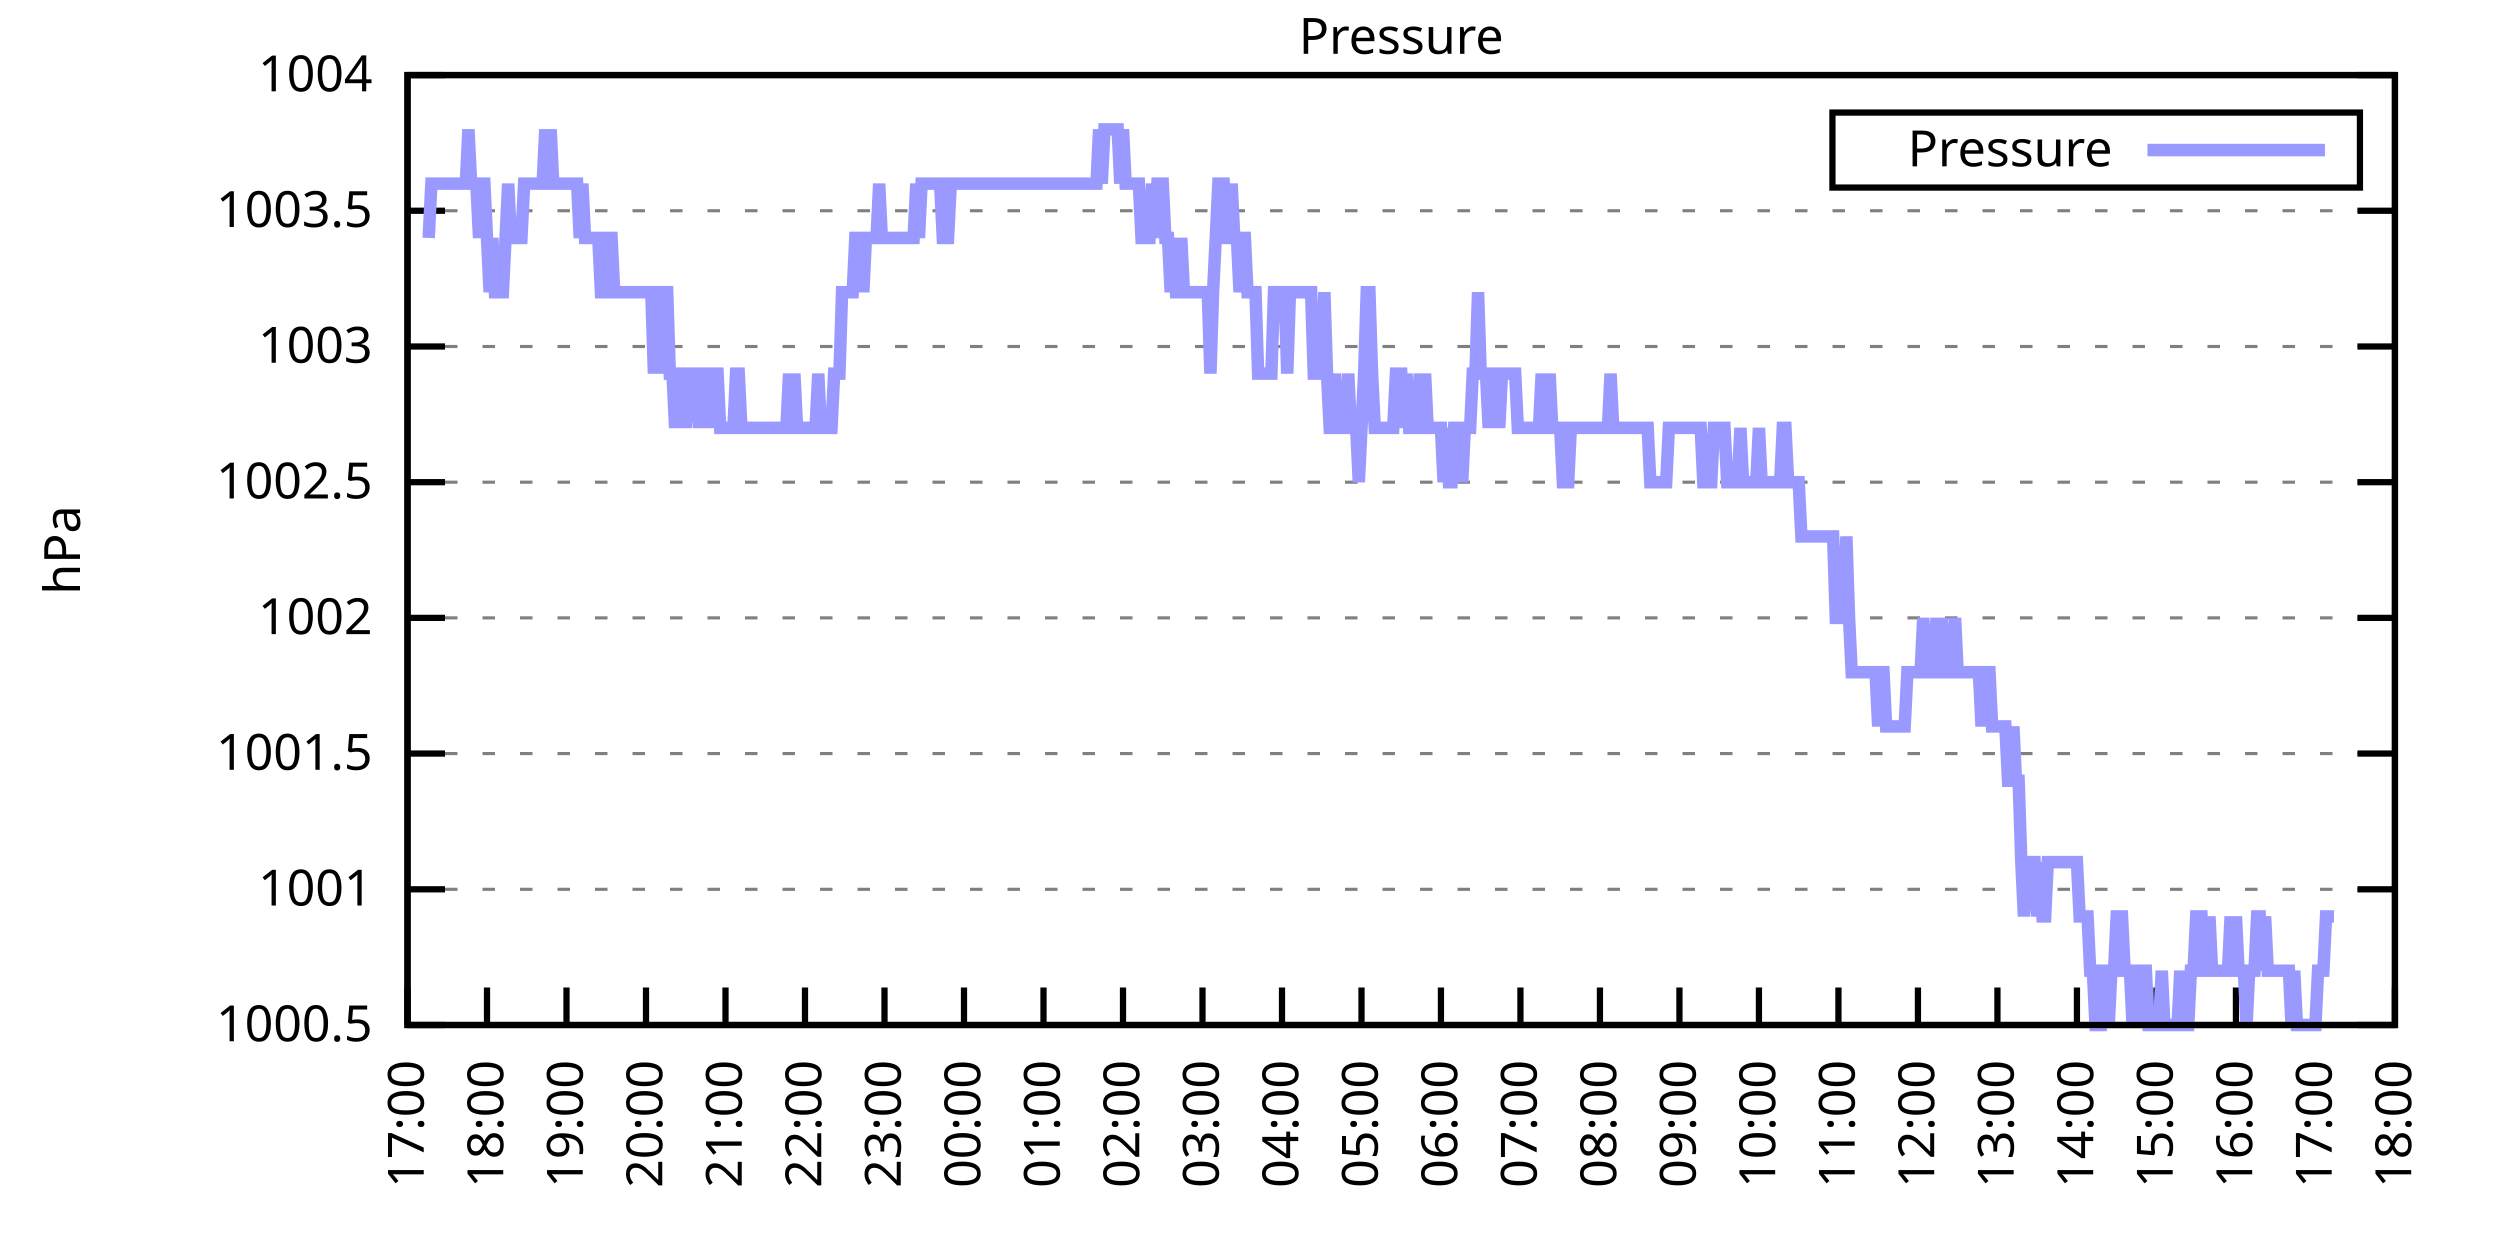
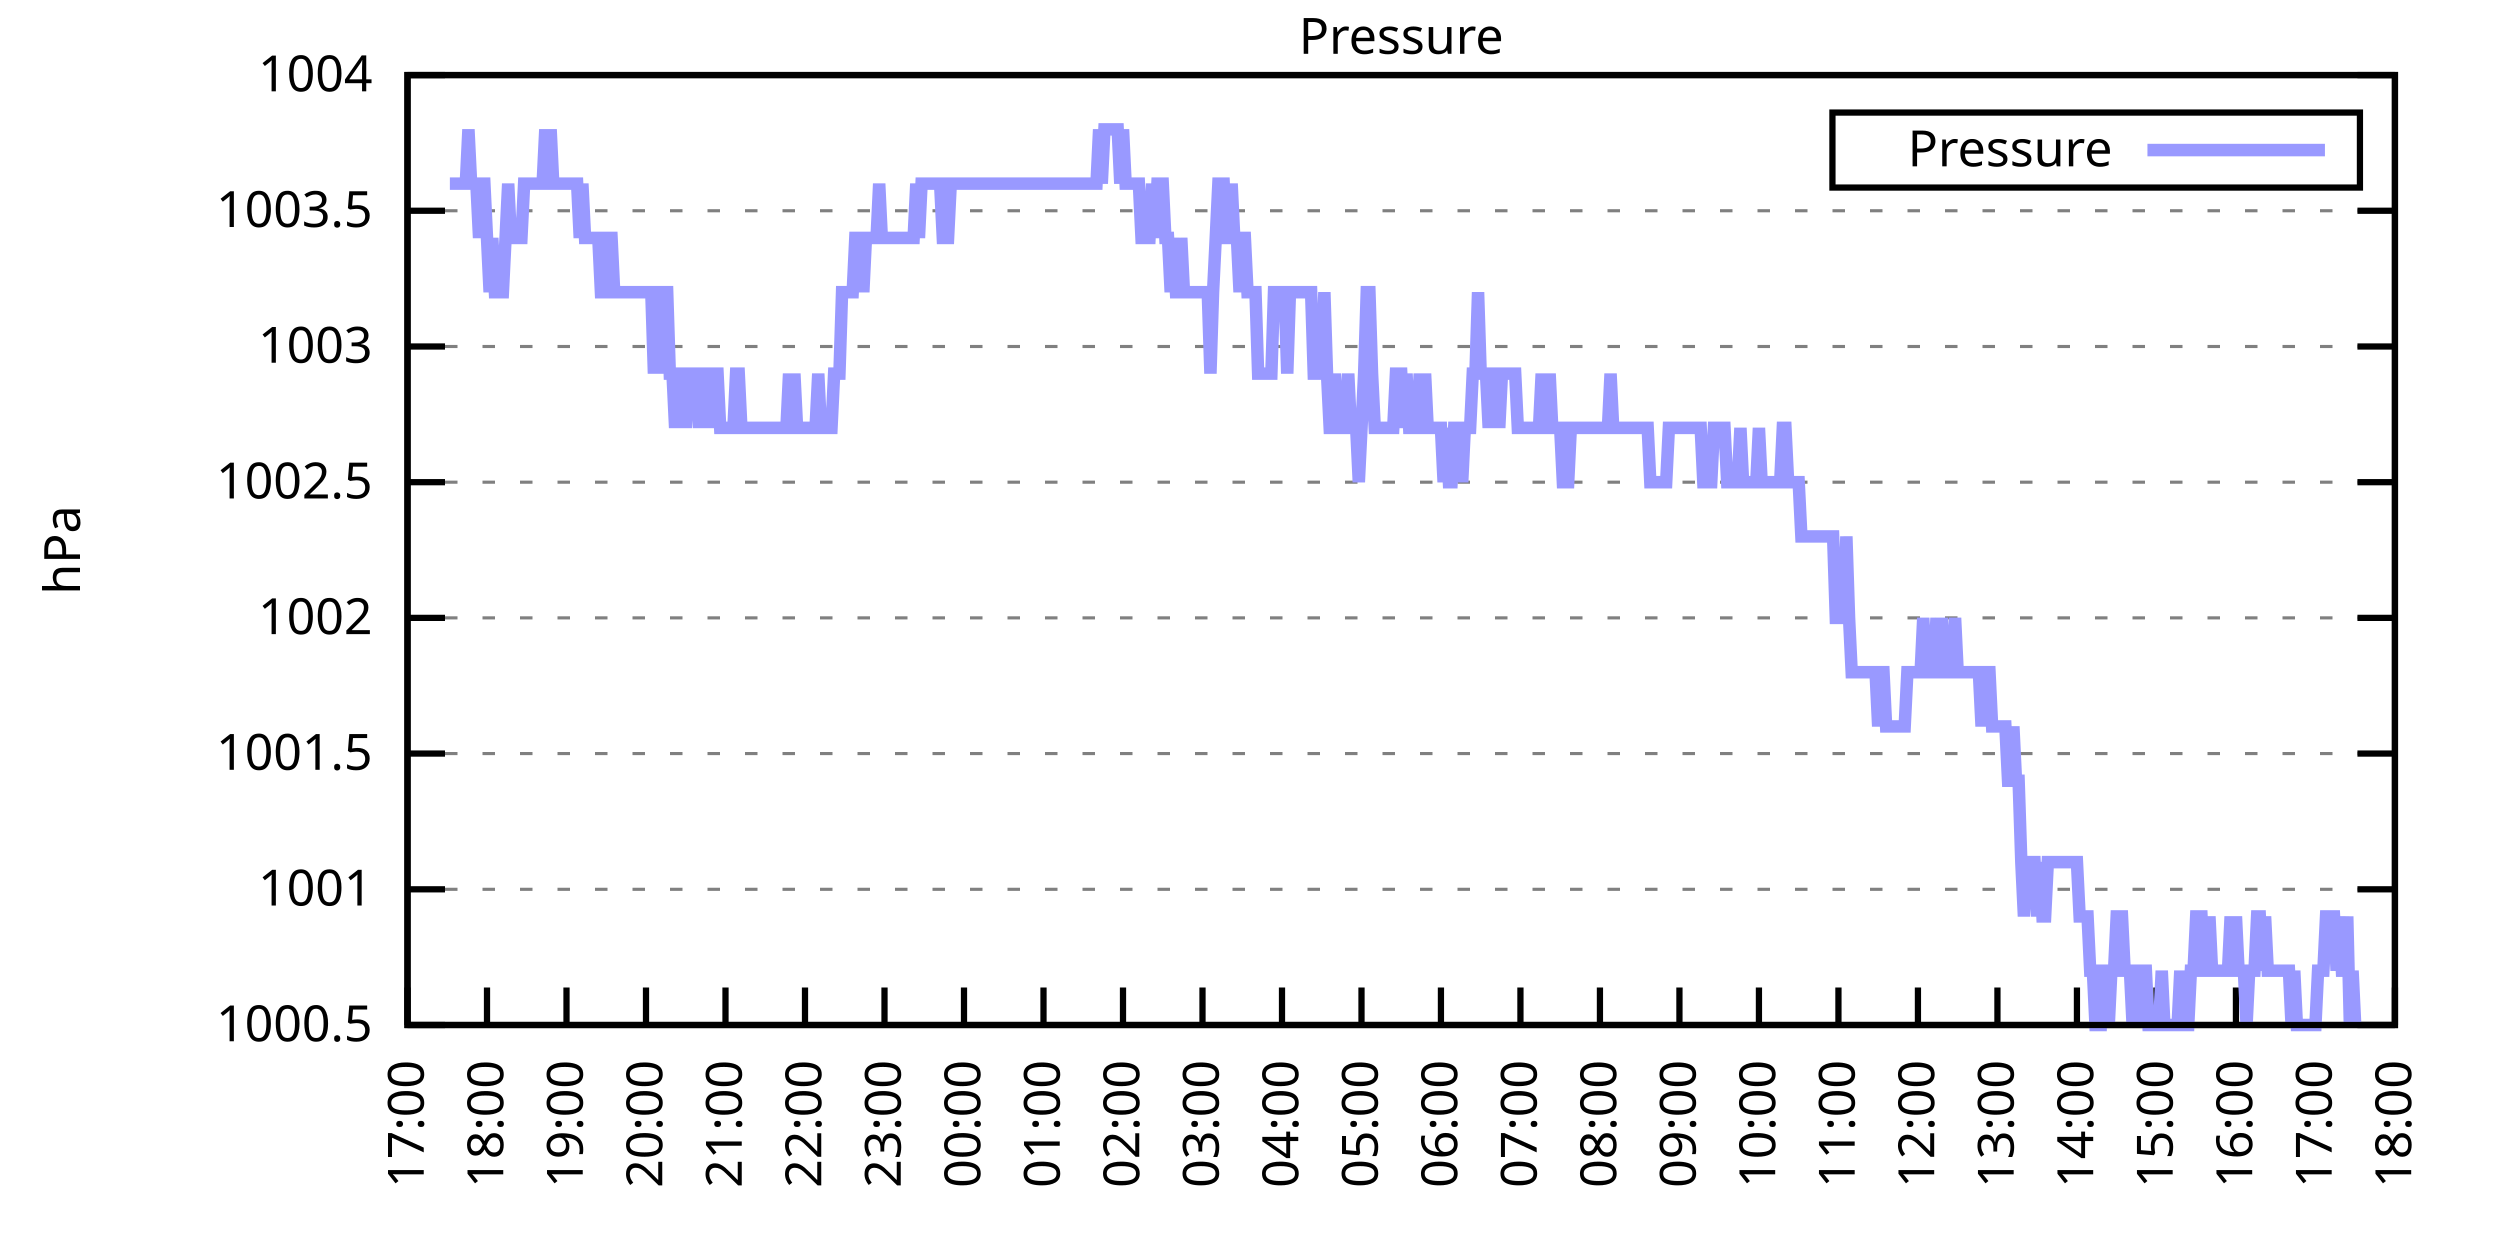
<svg xmlns="http://www.w3.org/2000/svg" xmlns:xlink="http://www.w3.org/1999/xlink" width="400" height="200" viewBox="0 0 400 200">
  <g id="gnuplot_canvas">
    <rect x="0" y="0" width="400" height="200" fill="none" />
    <defs>
      <circle id="gpDot" r="0.5" stroke-width="0.5" stroke="currentColor" />
      <path id="gpPt0" stroke-width="0.333" stroke="currentColor" d="M-1,0 h2 M0,-1 v2" />
      <path id="gpPt1" stroke-width="0.333" stroke="currentColor" d="M-1,-1 L1,1 M1,-1 L-1,1" />
      <path id="gpPt2" stroke-width="0.333" stroke="currentColor" d="M-1,0 L1,0 M0,-1 L0,1 M-1,-1 L1,1 M-1,1 L1,-1" />
      <rect id="gpPt3" stroke-width="0.333" stroke="currentColor" x="-1" y="-1" width="2" height="2" />
      <rect id="gpPt4" stroke-width="0.333" stroke="currentColor" fill="currentColor" x="-1" y="-1" width="2" height="2" />
      <circle id="gpPt5" stroke-width="0.333" stroke="currentColor" cx="0" cy="0" r="1" />
      <use xlink:href="#gpPt5" id="gpPt6" fill="currentColor" stroke="none" />
      <path id="gpPt7" stroke-width="0.333" stroke="currentColor" d="M0,-1.33 L-1.33,0.67 L1.33,0.67 z" />
      <use xlink:href="#gpPt7" id="gpPt8" fill="currentColor" stroke="none" />
      <use xlink:href="#gpPt7" id="gpPt9" stroke="currentColor" transform="rotate(180)" />
      <use xlink:href="#gpPt9" id="gpPt10" fill="currentColor" stroke="none" />
      <use xlink:href="#gpPt3" id="gpPt11" stroke="currentColor" transform="rotate(45)" />
      <use xlink:href="#gpPt11" id="gpPt12" fill="currentColor" stroke="none" />
      <path id="gpPt13" stroke-width="0.333" stroke="currentColor" d="M0,1.330 L1.265,0.411 L0.782,-1.067 L-0.782,-1.076 L-1.265,0.411 z" />
      <use xlink:href="#gpPt13" id="gpPt14" fill="currentColor" stroke="none" />
      <filter id="textbox" filterUnits="objectBoundingBox" x="0" y="0" height="1" width="1">
        <feFlood flood-color="white" flood-opacity="1" result="bgnd" />
        <feComposite in="SourceGraphic" in2="bgnd" operator="atop" />
      </filter>
      <filter id="greybox" filterUnits="objectBoundingBox" x="0" y="0" height="1" width="1">
        <feFlood flood-color="lightgrey" flood-opacity="1" result="grey" />
        <feComposite in="SourceGraphic" in2="grey" operator="atop" />
      </filter>
    </defs>
    <g fill="none" color="white" stroke="currentColor" stroke-width="1.00" stroke-linecap="butt" stroke-linejoin="miter">
</g>
    <g fill="none" color="black" stroke="currentColor" stroke-width="1.00" stroke-linecap="butt" stroke-linejoin="miter">
      <g stroke="none" shape-rendering="crispEdges">
        <polygon fill="rgb(255, 255, 255)" points="65.20,164.00 383.18,164.00 383.18,12.02 65.20,12.02 " />
      </g>
    </g>
    <g fill="none" color="black" stroke="currentColor" stroke-width="1.00" stroke-linecap="butt" stroke-linejoin="miter">
</g>
    <g fill="none" color="black" stroke="black" stroke-width="0.50" stroke-linecap="butt" stroke-linejoin="miter">
</g>
    <g fill="none" color="gray" stroke="currentColor" stroke-width="0.50" stroke-linecap="butt" stroke-linejoin="miter">
      <path stroke="gray" stroke-dasharray="2,4" class="gridline" d="M65.20,164.00 L383.19,164.00  " />
    </g>
    <g fill="none" color="gray" stroke="gray" stroke-width="1.00" stroke-linecap="butt" stroke-linejoin="miter">
</g>
    <g fill="none" color="black" stroke="currentColor" stroke-width="1.00" stroke-linecap="butt" stroke-linejoin="miter">
      <path stroke="black" d="M65.20,164.00 L71.20,164.00 M383.19,164.00 L377.19,164.00  " />
      <g transform="translate(59.60,166.60)" stroke="none" fill="black" font-family="Sans" font-size="8.00" text-anchor="end">
        <text>
          <tspan font-family="Sans"> 1000.5</tspan>
        </text>
      </g>
    </g>
    <g fill="none" color="black" stroke="currentColor" stroke-width="1.00" stroke-linecap="butt" stroke-linejoin="miter">
</g>
    <g fill="none" color="black" stroke="black" stroke-width="0.50" stroke-linecap="butt" stroke-linejoin="miter">
</g>
    <g fill="none" color="gray" stroke="currentColor" stroke-width="0.50" stroke-linecap="butt" stroke-linejoin="miter">
      <path stroke="gray" stroke-dasharray="2,4" class="gridline" d="M65.20,142.29 L383.19,142.29  " />
    </g>
    <g fill="none" color="gray" stroke="gray" stroke-width="1.00" stroke-linecap="butt" stroke-linejoin="miter">
</g>
    <g fill="none" color="black" stroke="currentColor" stroke-width="1.00" stroke-linecap="butt" stroke-linejoin="miter">
      <path stroke="black" d="M65.20,142.29 L71.20,142.29 M383.19,142.29 L377.19,142.29  " />
      <g transform="translate(59.60,144.89)" stroke="none" fill="black" font-family="Sans" font-size="8.00" text-anchor="end">
        <text>
          <tspan font-family="Sans"> 1001</tspan>
        </text>
      </g>
    </g>
    <g fill="none" color="black" stroke="currentColor" stroke-width="1.00" stroke-linecap="butt" stroke-linejoin="miter">
</g>
    <g fill="none" color="black" stroke="black" stroke-width="0.50" stroke-linecap="butt" stroke-linejoin="miter">
</g>
    <g fill="none" color="gray" stroke="currentColor" stroke-width="0.50" stroke-linecap="butt" stroke-linejoin="miter">
      <path stroke="gray" stroke-dasharray="2,4" class="gridline" d="M65.20,120.57 L383.19,120.57  " />
    </g>
    <g fill="none" color="gray" stroke="gray" stroke-width="1.00" stroke-linecap="butt" stroke-linejoin="miter">
</g>
    <g fill="none" color="black" stroke="currentColor" stroke-width="1.00" stroke-linecap="butt" stroke-linejoin="miter">
      <path stroke="black" d="M65.20,120.57 L71.20,120.57 M383.19,120.57 L377.19,120.57  " />
      <g transform="translate(59.60,123.17)" stroke="none" fill="black" font-family="Sans" font-size="8.00" text-anchor="end">
        <text>
          <tspan font-family="Sans"> 1001.5</tspan>
        </text>
      </g>
    </g>
    <g fill="none" color="black" stroke="currentColor" stroke-width="1.00" stroke-linecap="butt" stroke-linejoin="miter">
</g>
    <g fill="none" color="black" stroke="black" stroke-width="0.50" stroke-linecap="butt" stroke-linejoin="miter">
</g>
    <g fill="none" color="gray" stroke="currentColor" stroke-width="0.50" stroke-linecap="butt" stroke-linejoin="miter">
      <path stroke="gray" stroke-dasharray="2,4" class="gridline" d="M65.20,98.86 L383.19,98.86  " />
    </g>
    <g fill="none" color="gray" stroke="gray" stroke-width="1.00" stroke-linecap="butt" stroke-linejoin="miter">
</g>
    <g fill="none" color="black" stroke="currentColor" stroke-width="1.00" stroke-linecap="butt" stroke-linejoin="miter">
      <path stroke="black" d="M65.20,98.86 L71.20,98.86 M383.19,98.86 L377.19,98.86  " />
      <g transform="translate(59.60,101.46)" stroke="none" fill="black" font-family="Sans" font-size="8.00" text-anchor="end">
        <text>
          <tspan font-family="Sans"> 1002</tspan>
        </text>
      </g>
    </g>
    <g fill="none" color="black" stroke="currentColor" stroke-width="1.00" stroke-linecap="butt" stroke-linejoin="miter">
</g>
    <g fill="none" color="black" stroke="black" stroke-width="0.50" stroke-linecap="butt" stroke-linejoin="miter">
</g>
    <g fill="none" color="gray" stroke="currentColor" stroke-width="0.50" stroke-linecap="butt" stroke-linejoin="miter">
      <path stroke="gray" stroke-dasharray="2,4" class="gridline" d="M65.20,77.15 L383.19,77.15  " />
    </g>
    <g fill="none" color="gray" stroke="gray" stroke-width="1.00" stroke-linecap="butt" stroke-linejoin="miter">
</g>
    <g fill="none" color="black" stroke="currentColor" stroke-width="1.00" stroke-linecap="butt" stroke-linejoin="miter">
      <path stroke="black" d="M65.20,77.15 L71.20,77.15 M383.19,77.15 L377.19,77.15  " />
      <g transform="translate(59.60,79.75)" stroke="none" fill="black" font-family="Sans" font-size="8.00" text-anchor="end">
        <text>
          <tspan font-family="Sans"> 1002.5</tspan>
        </text>
      </g>
    </g>
    <g fill="none" color="black" stroke="currentColor" stroke-width="1.00" stroke-linecap="butt" stroke-linejoin="miter">
</g>
    <g fill="none" color="black" stroke="black" stroke-width="0.50" stroke-linecap="butt" stroke-linejoin="miter">
</g>
    <g fill="none" color="gray" stroke="currentColor" stroke-width="0.50" stroke-linecap="butt" stroke-linejoin="miter">
      <path stroke="gray" stroke-dasharray="2,4" class="gridline" d="M65.20,55.44 L383.19,55.44  " />
    </g>
    <g fill="none" color="gray" stroke="gray" stroke-width="1.00" stroke-linecap="butt" stroke-linejoin="miter">
</g>
    <g fill="none" color="black" stroke="currentColor" stroke-width="1.00" stroke-linecap="butt" stroke-linejoin="miter">
      <path stroke="black" d="M65.20,55.44 L71.20,55.44 M383.19,55.44 L377.19,55.44  " />
      <g transform="translate(59.60,58.04)" stroke="none" fill="black" font-family="Sans" font-size="8.00" text-anchor="end">
        <text>
          <tspan font-family="Sans"> 1003</tspan>
        </text>
      </g>
    </g>
    <g fill="none" color="black" stroke="currentColor" stroke-width="1.00" stroke-linecap="butt" stroke-linejoin="miter">
</g>
    <g fill="none" color="black" stroke="black" stroke-width="0.50" stroke-linecap="butt" stroke-linejoin="miter">
</g>
    <g fill="none" color="gray" stroke="currentColor" stroke-width="0.50" stroke-linecap="butt" stroke-linejoin="miter">
      <path stroke="gray" stroke-dasharray="2,4" class="gridline" d="M65.20,33.72 L383.19,33.72  " />
    </g>
    <g fill="none" color="gray" stroke="gray" stroke-width="1.00" stroke-linecap="butt" stroke-linejoin="miter">
</g>
    <g fill="none" color="black" stroke="currentColor" stroke-width="1.00" stroke-linecap="butt" stroke-linejoin="miter">
      <path stroke="black" d="M65.20,33.72 L71.20,33.72 M383.19,33.72 L377.19,33.72  " />
      <g transform="translate(59.60,36.32)" stroke="none" fill="black" font-family="Sans" font-size="8.00" text-anchor="end">
        <text>
          <tspan font-family="Sans"> 1003.5</tspan>
        </text>
      </g>
    </g>
    <g fill="none" color="black" stroke="currentColor" stroke-width="1.00" stroke-linecap="butt" stroke-linejoin="miter">
</g>
    <g fill="none" color="black" stroke="black" stroke-width="0.50" stroke-linecap="butt" stroke-linejoin="miter">
</g>
    <g fill="none" color="gray" stroke="currentColor" stroke-width="0.50" stroke-linecap="butt" stroke-linejoin="miter">
      <path stroke="gray" stroke-dasharray="2,4" class="gridline" d="M65.20,12.01 L383.19,12.01  " />
    </g>
    <g fill="none" color="gray" stroke="gray" stroke-width="1.00" stroke-linecap="butt" stroke-linejoin="miter">
</g>
    <g fill="none" color="black" stroke="currentColor" stroke-width="1.00" stroke-linecap="butt" stroke-linejoin="miter">
      <path stroke="black" d="M65.20,12.01 L71.20,12.01 M383.19,12.01 L377.19,12.01  " />
      <g transform="translate(59.60,14.61)" stroke="none" fill="black" font-family="Sans" font-size="8.00" text-anchor="end">
        <text>
          <tspan font-family="Sans"> 1004</tspan>
        </text>
      </g>
    </g>
    <g fill="none" color="black" stroke="currentColor" stroke-width="1.00" stroke-linecap="butt" stroke-linejoin="miter">
      <path stroke="black" d="M65.20,164.00 L65.20,158.00  " />
      <g transform="translate(67.80,169.60) rotate(270.00)" stroke="none" fill="black" font-family="Sans" font-size="8.00" text-anchor="end">
        <text>
          <tspan font-family="Sans">17:00</tspan>
        </text>
      </g>
    </g>
    <g fill="none" color="black" stroke="currentColor" stroke-width="1.00" stroke-linecap="butt" stroke-linejoin="miter">
      <path stroke="black" d="M77.92,164.00 L77.92,158.00  " />
      <g transform="translate(80.52,169.60) rotate(270.00)" stroke="none" fill="black" font-family="Sans" font-size="8.00" text-anchor="end">
        <text>
          <tspan font-family="Sans">18:00</tspan>
        </text>
      </g>
    </g>
    <g fill="none" color="black" stroke="currentColor" stroke-width="1.00" stroke-linecap="butt" stroke-linejoin="miter">
      <path stroke="black" d="M90.64,164.00 L90.64,158.00  " />
      <g transform="translate(93.24,169.60) rotate(270.00)" stroke="none" fill="black" font-family="Sans" font-size="8.00" text-anchor="end">
        <text>
          <tspan font-family="Sans">19:00</tspan>
        </text>
      </g>
    </g>
    <g fill="none" color="black" stroke="currentColor" stroke-width="1.00" stroke-linecap="butt" stroke-linejoin="miter">
      <path stroke="black" d="M103.36,164.00 L103.36,158.00  " />
      <g transform="translate(105.96,169.60) rotate(270.00)" stroke="none" fill="black" font-family="Sans" font-size="8.00" text-anchor="end">
        <text>
          <tspan font-family="Sans">20:00</tspan>
        </text>
      </g>
    </g>
    <g fill="none" color="black" stroke="currentColor" stroke-width="1.00" stroke-linecap="butt" stroke-linejoin="miter">
      <path stroke="black" d="M116.08,164.00 L116.08,158.00  " />
      <g transform="translate(118.68,169.60) rotate(270.00)" stroke="none" fill="black" font-family="Sans" font-size="8.00" text-anchor="end">
        <text>
          <tspan font-family="Sans">21:00</tspan>
        </text>
      </g>
    </g>
    <g fill="none" color="black" stroke="currentColor" stroke-width="1.00" stroke-linecap="butt" stroke-linejoin="miter">
      <path stroke="black" d="M128.80,164.00 L128.80,158.00  " />
      <g transform="translate(131.40,169.60) rotate(270.00)" stroke="none" fill="black" font-family="Sans" font-size="8.00" text-anchor="end">
        <text>
          <tspan font-family="Sans">22:00</tspan>
        </text>
      </g>
    </g>
    <g fill="none" color="black" stroke="currentColor" stroke-width="1.00" stroke-linecap="butt" stroke-linejoin="miter">
      <path stroke="black" d="M141.52,164.00 L141.52,158.00  " />
      <g transform="translate(144.12,169.60) rotate(270.00)" stroke="none" fill="black" font-family="Sans" font-size="8.00" text-anchor="end">
        <text>
          <tspan font-family="Sans">23:00</tspan>
        </text>
      </g>
    </g>
    <g fill="none" color="black" stroke="currentColor" stroke-width="1.00" stroke-linecap="butt" stroke-linejoin="miter">
      <path stroke="black" d="M154.24,164.00 L154.24,158.00  " />
      <g transform="translate(156.84,169.60) rotate(270.00)" stroke="none" fill="black" font-family="Sans" font-size="8.00" text-anchor="end">
        <text>
          <tspan font-family="Sans">00:00</tspan>
        </text>
      </g>
    </g>
    <g fill="none" color="black" stroke="currentColor" stroke-width="1.00" stroke-linecap="butt" stroke-linejoin="miter">
      <path stroke="black" d="M166.96,164.00 L166.96,158.00  " />
      <g transform="translate(169.56,169.60) rotate(270.00)" stroke="none" fill="black" font-family="Sans" font-size="8.00" text-anchor="end">
        <text>
          <tspan font-family="Sans">01:00</tspan>
        </text>
      </g>
    </g>
    <g fill="none" color="black" stroke="currentColor" stroke-width="1.00" stroke-linecap="butt" stroke-linejoin="miter">
      <path stroke="black" d="M179.68,164.00 L179.68,158.00  " />
      <g transform="translate(182.28,169.60) rotate(270.00)" stroke="none" fill="black" font-family="Sans" font-size="8.00" text-anchor="end">
        <text>
          <tspan font-family="Sans">02:00</tspan>
        </text>
      </g>
    </g>
    <g fill="none" color="black" stroke="currentColor" stroke-width="1.00" stroke-linecap="butt" stroke-linejoin="miter">
      <path stroke="black" d="M192.40,164.00 L192.40,158.00  " />
      <g transform="translate(195.00,169.60) rotate(270.00)" stroke="none" fill="black" font-family="Sans" font-size="8.00" text-anchor="end">
        <text>
          <tspan font-family="Sans">03:00</tspan>
        </text>
      </g>
    </g>
    <g fill="none" color="black" stroke="currentColor" stroke-width="1.00" stroke-linecap="butt" stroke-linejoin="miter">
      <path stroke="black" d="M205.12,164.00 L205.12,158.00  " />
      <g transform="translate(207.72,169.60) rotate(270.00)" stroke="none" fill="black" font-family="Sans" font-size="8.00" text-anchor="end">
        <text>
          <tspan font-family="Sans">04:00</tspan>
        </text>
      </g>
    </g>
    <g fill="none" color="black" stroke="currentColor" stroke-width="1.00" stroke-linecap="butt" stroke-linejoin="miter">
      <path stroke="black" d="M217.84,164.00 L217.84,158.00  " />
      <g transform="translate(220.44,169.60) rotate(270.00)" stroke="none" fill="black" font-family="Sans" font-size="8.00" text-anchor="end">
        <text>
          <tspan font-family="Sans">05:00</tspan>
        </text>
      </g>
    </g>
    <g fill="none" color="black" stroke="currentColor" stroke-width="1.00" stroke-linecap="butt" stroke-linejoin="miter">
      <path stroke="black" d="M230.55,164.00 L230.55,158.00  " />
      <g transform="translate(233.15,169.60) rotate(270.00)" stroke="none" fill="black" font-family="Sans" font-size="8.00" text-anchor="end">
        <text>
          <tspan font-family="Sans">06:00</tspan>
        </text>
      </g>
    </g>
    <g fill="none" color="black" stroke="currentColor" stroke-width="1.00" stroke-linecap="butt" stroke-linejoin="miter">
      <path stroke="black" d="M243.27,164.00 L243.27,158.00  " />
      <g transform="translate(245.87,169.60) rotate(270.00)" stroke="none" fill="black" font-family="Sans" font-size="8.00" text-anchor="end">
        <text>
          <tspan font-family="Sans">07:00</tspan>
        </text>
      </g>
    </g>
    <g fill="none" color="black" stroke="currentColor" stroke-width="1.00" stroke-linecap="butt" stroke-linejoin="miter">
      <path stroke="black" d="M255.99,164.00 L255.99,158.00  " />
      <g transform="translate(258.59,169.60) rotate(270.00)" stroke="none" fill="black" font-family="Sans" font-size="8.00" text-anchor="end">
        <text>
          <tspan font-family="Sans">08:00</tspan>
        </text>
      </g>
    </g>
    <g fill="none" color="black" stroke="currentColor" stroke-width="1.00" stroke-linecap="butt" stroke-linejoin="miter">
      <path stroke="black" d="M268.71,164.00 L268.71,158.00  " />
      <g transform="translate(271.31,169.60) rotate(270.00)" stroke="none" fill="black" font-family="Sans" font-size="8.00" text-anchor="end">
        <text>
          <tspan font-family="Sans">09:00</tspan>
        </text>
      </g>
    </g>
    <g fill="none" color="black" stroke="currentColor" stroke-width="1.00" stroke-linecap="butt" stroke-linejoin="miter">
      <path stroke="black" d="M281.43,164.00 L281.43,158.00  " />
      <g transform="translate(284.03,169.60) rotate(270.00)" stroke="none" fill="black" font-family="Sans" font-size="8.00" text-anchor="end">
        <text>
          <tspan font-family="Sans">10:00</tspan>
        </text>
      </g>
    </g>
    <g fill="none" color="black" stroke="currentColor" stroke-width="1.00" stroke-linecap="butt" stroke-linejoin="miter">
      <path stroke="black" d="M294.15,164.00 L294.15,158.00  " />
      <g transform="translate(296.75,169.60) rotate(270.00)" stroke="none" fill="black" font-family="Sans" font-size="8.00" text-anchor="end">
        <text>
          <tspan font-family="Sans">11:00</tspan>
        </text>
      </g>
    </g>
    <g fill="none" color="black" stroke="currentColor" stroke-width="1.00" stroke-linecap="butt" stroke-linejoin="miter">
      <path stroke="black" d="M306.87,164.00 L306.87,158.00  " />
      <g transform="translate(309.47,169.60) rotate(270.00)" stroke="none" fill="black" font-family="Sans" font-size="8.00" text-anchor="end">
        <text>
          <tspan font-family="Sans">12:00</tspan>
        </text>
      </g>
    </g>
    <g fill="none" color="black" stroke="currentColor" stroke-width="1.00" stroke-linecap="butt" stroke-linejoin="miter">
      <path stroke="black" d="M319.59,164.00 L319.59,158.00  " />
      <g transform="translate(322.19,169.60) rotate(270.00)" stroke="none" fill="black" font-family="Sans" font-size="8.00" text-anchor="end">
        <text>
          <tspan font-family="Sans">13:00</tspan>
        </text>
      </g>
    </g>
    <g fill="none" color="black" stroke="currentColor" stroke-width="1.00" stroke-linecap="butt" stroke-linejoin="miter">
      <path stroke="black" d="M332.31,164.00 L332.31,158.00  " />
      <g transform="translate(334.91,169.60) rotate(270.00)" stroke="none" fill="black" font-family="Sans" font-size="8.00" text-anchor="end">
        <text>
          <tspan font-family="Sans">14:00</tspan>
        </text>
      </g>
    </g>
    <g fill="none" color="black" stroke="currentColor" stroke-width="1.00" stroke-linecap="butt" stroke-linejoin="miter">
      <path stroke="black" d="M345.03,164.00 L345.03,158.00  " />
      <g transform="translate(347.63,169.60) rotate(270.00)" stroke="none" fill="black" font-family="Sans" font-size="8.00" text-anchor="end">
        <text>
          <tspan font-family="Sans">15:00</tspan>
        </text>
      </g>
    </g>
    <g fill="none" color="black" stroke="currentColor" stroke-width="1.00" stroke-linecap="butt" stroke-linejoin="miter">
      <path stroke="black" d="M357.75,164.00 L357.75,158.00  " />
      <g transform="translate(360.35,169.60) rotate(270.00)" stroke="none" fill="black" font-family="Sans" font-size="8.00" text-anchor="end">
        <text>
          <tspan font-family="Sans">16:00</tspan>
        </text>
      </g>
    </g>
    <g fill="none" color="black" stroke="currentColor" stroke-width="1.00" stroke-linecap="butt" stroke-linejoin="miter">
      <path stroke="black" d="M370.47,164.00 L370.47,158.00  " />
      <g transform="translate(373.07,169.60) rotate(270.00)" stroke="none" fill="black" font-family="Sans" font-size="8.00" text-anchor="end">
        <text>
          <tspan font-family="Sans">17:00</tspan>
        </text>
      </g>
    </g>
    <g fill="none" color="black" stroke="currentColor" stroke-width="1.00" stroke-linecap="butt" stroke-linejoin="miter">
      <path stroke="black" d="M383.19,164.00 L383.19,158.00  " />
      <g transform="translate(385.79,169.60) rotate(270.00)" stroke="none" fill="black" font-family="Sans" font-size="8.00" text-anchor="end">
        <text>
          <tspan font-family="Sans">18:00</tspan>
        </text>
      </g>
    </g>
    <g fill="none" color="black" stroke="currentColor" stroke-width="1.00" stroke-linecap="butt" stroke-linejoin="miter">
</g>
    <g fill="none" color="black" stroke="currentColor" stroke-width="1.00" stroke-linecap="butt" stroke-linejoin="miter">
      <path stroke="black" d="M65.20,12.01 L65.20,164.00 L383.19,164.00 L383.19,12.01 L65.20,12.01 Z  " />
    </g>
    <g fill="none" color="black" stroke="currentColor" stroke-width="1.00" stroke-linecap="butt" stroke-linejoin="miter">
</g>
    <g fill="none" color="black" stroke="currentColor" stroke-width="1.00" stroke-linecap="butt" stroke-linejoin="miter">
      <path stroke="black" d="M293.19,30.01 L293.19,18.01 L377.59,18.01 L377.59,30.01 L293.19,30.01 Z  " />
    </g>
    <g id="Pressure_plot_1">
      <g fill="none" color="white" stroke="black" stroke-width="2.00" stroke-linecap="butt" stroke-linejoin="miter">
</g>
      <g fill="none" color="black" stroke="currentColor" stroke-width="2.00" stroke-linecap="butt" stroke-linejoin="miter">
        <g transform="translate(337.99,26.61)" stroke="none" fill="black" font-family="Sans" font-size="8.00" text-anchor="end">
          <text>
            <tspan font-family="Sans">Pressure</tspan>
          </text>
        </g>
      </g>
      <g fill="none" color="black" stroke="currentColor" stroke-width="2.00" stroke-linecap="butt" stroke-linejoin="miter">
-         <path stroke="rgb(153, 153, 255)" d="M343.59,24.01 L371.99,24.01 M68.59,38.07 L69.02,29.38 L69.44,29.38 L69.86,29.38 L70.29,29.38 L70.71,29.38   L71.14,29.38 L71.56,29.38 L71.98,29.38 L72.41,29.38 L72.83,29.38 L73.26,29.38 L73.68,29.38 L74.10,29.38   L74.53,29.38 L74.95,20.70 L75.38,29.38 L75.80,29.38 L76.22,29.38 L76.65,38.07 L77.07,29.38 L77.50,29.38   L77.92,38.07 L78.34,46.75 L78.77,38.07 L79.19,46.75 L79.62,46.75 L80.04,46.75 L80.46,46.75 L80.89,38.07   L81.31,29.38 L81.74,38.07 L82.16,38.07 L82.58,38.07 L83.01,38.07 L83.43,38.07 L83.86,29.38 L84.28,29.38   L84.70,29.38 L85.13,29.38 L85.55,29.38 L85.98,29.38 L86.40,29.38 L86.82,29.38 L87.25,20.70 L87.67,29.38   L88.10,20.70 L88.52,29.38 L88.94,29.38 L89.37,29.38 L89.79,29.38 L90.22,29.38 L90.64,29.38 L91.06,29.38   L91.49,29.38 L91.91,29.38 L92.34,29.38 L92.76,38.07 L93.18,29.38 L93.61,38.07 L94.03,38.07 L94.46,38.07   L94.88,38.07 L95.30,38.07 L95.73,38.07 L96.15,46.75 L96.58,46.75 L97.00,46.75 L97.42,38.07 L97.85,38.07   L98.27,46.75 L98.69,46.75 L99.12,46.75 L99.54,46.75 L99.97,46.75 L100.39,46.75 L100.81,46.75 L101.24,46.75   L101.66,46.75 L102.09,46.75 L102.51,46.75 L102.93,46.75 L103.36,46.75 L103.78,46.75 L104.21,46.75 L104.63,59.78   L105.05,46.75 L105.48,46.75 L105.90,59.78 L106.33,46.75 L106.75,46.75 L107.17,59.78 L107.60,59.78 L108.02,68.46   L108.45,59.78 L108.87,59.78 L109.29,59.78 L109.72,68.46 L110.14,59.78 L110.57,59.78 L110.99,59.78 L111.41,59.78   L111.84,68.46 L112.26,59.78 L112.69,68.46 L113.11,59.78 L113.53,59.78 L113.96,68.46 L114.38,59.78 L114.81,59.78   L115.23,68.46 L115.65,68.46 L116.08,68.46 L116.50,68.46 L116.93,68.46 L117.35,68.46 L117.77,59.78 L118.20,59.78   L118.62,68.46 L119.05,68.46 L119.47,68.46 L119.89,68.46 L120.32,68.46 L120.74,68.46 L121.17,68.46 L121.59,68.46   L122.01,68.46 L122.44,68.46 L122.86,68.46 L123.29,68.46 L123.71,68.46 L124.13,68.46 L124.56,68.46 L124.98,68.46   L125.41,68.46 L125.83,68.46 L126.25,59.78 L126.68,68.46 L127.10,59.78 L127.53,68.46 L127.95,68.46 L128.37,68.46   L128.80,68.46 L129.22,68.46 L129.65,68.46 L130.07,68.46 L130.49,68.46 L130.92,59.78 L131.34,68.46 L131.77,68.46   L132.19,68.46 L132.61,68.46 L133.04,68.46 L133.46,59.78 L133.89,59.78 L134.31,59.78 L134.73,46.75 L135.16,46.75   L135.58,46.75 L136.01,46.75 L136.43,46.75 L136.85,38.07 L137.28,38.07 L137.70,38.07 L138.13,46.75 L138.55,38.07   L138.97,38.07 L139.40,38.07 L139.82,38.07 L140.25,38.07 L140.67,29.38 L141.09,38.07 L141.52,38.07 L141.94,38.07   L142.37,38.07 L142.79,38.07 L143.21,38.07 L143.64,38.07 L144.06,38.07 L144.49,38.07 L144.91,38.07 L145.33,38.07   L145.76,38.07 L146.18,38.07 L146.61,29.38 L147.03,38.07 L147.45,29.38 L147.88,29.38 L148.30,29.38 L148.73,29.38   L149.15,29.38 L149.57,29.38 L150.00,29.38 L150.42,29.38 L150.85,38.07 L151.27,38.07 L151.69,38.07 L152.12,29.38   L152.54,29.38 L152.97,29.38 L153.39,29.38 L153.81,29.38 L154.24,29.38 L154.66,29.38 L155.09,29.38 L155.51,29.38   L155.93,29.38 L156.36,29.38 L156.78,29.38 L157.21,29.38 L157.63,29.38 L158.05,29.38 L158.48,29.38 L158.90,29.38   L159.33,29.38 L159.75,29.38 L160.17,29.38 L160.60,29.38 L161.02,29.38 L161.44,29.38 L161.87,29.38 L162.29,29.38   L162.72,29.38 L163.14,29.38 L163.56,29.38 L163.99,29.38 L164.41,29.38 L164.84,29.38 L165.26,29.38 L165.68,29.38   L166.11,29.38 L166.53,29.38 L166.96,29.38 L167.38,29.38 L167.80,29.38 L168.23,29.38 L168.65,29.38 L169.08,29.38   L169.50,29.38 L169.92,29.38 L170.35,29.38 L170.77,29.38 L171.20,29.38 L171.62,29.38 L172.04,29.38 L172.47,29.38   L172.89,29.38 L173.32,29.38 L173.74,29.38 L174.16,29.38 L174.59,29.38 L175.01,29.38 L175.44,29.38 L175.86,20.70   L176.28,29.38 L176.71,20.70 L177.13,20.70 L177.56,20.70 L177.98,20.70 L178.40,20.70 L178.83,20.70 L179.25,29.38   L179.68,20.70 L180.10,29.38 L180.52,29.38 L180.95,29.38 L181.37,29.38 L181.80,29.38 L182.22,29.38 L182.64,38.07   L183.07,38.07 L183.49,38.07 L183.92,38.07 L184.34,29.38 L184.76,38.07 L185.19,29.38 L185.61,29.38 L186.04,29.38   L186.46,38.07 L186.88,38.07 L187.31,46.75 L187.73,38.07 L188.16,46.75 L188.58,46.75 L189.00,38.07 L189.43,46.75   L189.85,46.75 L190.28,46.75 L190.70,46.75 L191.12,46.75 L191.55,46.75 L191.97,46.75 L192.40,46.75 L192.82,46.75   L193.24,46.75 L193.67,59.78 L194.09,46.75 L194.52,38.07 L194.94,29.38 L195.36,29.38 L195.79,29.38 L196.21,38.07   L196.64,38.07 L197.06,29.38 L197.48,38.07 L197.91,38.07 L198.33,46.75 L198.76,38.07 L199.18,38.07 L199.60,46.75   L200.03,46.75 L200.45,46.75 L200.88,46.75 L201.30,59.78 L201.72,59.78 L202.15,59.78 L202.57,59.78 L203.00,59.78   L203.42,59.78 L203.84,46.75 L204.27,46.75 L204.69,46.75 L205.12,46.75 L205.54,46.75 L205.96,59.78 L206.39,46.75   L206.81,46.75 L207.24,46.75 L207.66,46.75 L208.08,46.75 L208.51,46.75 L208.93,46.75 L209.36,46.75 L209.78,46.75   L210.20,59.78 L210.63,59.78 L211.05,59.78 L211.48,59.78 L211.90,46.75 L212.32,59.78 L212.75,68.46 L213.17,68.46   L213.60,59.78 L214.02,68.46 L214.44,68.46 L214.87,68.46 L215.29,68.46 L215.72,59.78 L216.14,68.46 L216.56,68.46   L216.99,68.46 L217.41,77.15 L217.84,68.46 L218.26,59.78 L218.68,46.75 L219.11,46.75 L219.53,59.78 L219.96,68.46   L220.38,68.46 L220.80,68.46 L221.23,68.46 L221.65,68.46 L222.08,68.46 L222.50,68.46 L222.92,68.46 L223.35,59.78   L223.77,59.78 L224.20,59.78 L224.62,68.46 L225.04,59.78 L225.47,68.46 L225.89,68.46 L226.31,68.46 L226.74,68.46   L227.16,59.78 L227.59,68.46 L228.01,59.78 L228.43,68.46 L228.86,68.46 L229.28,68.46 L229.71,68.46 L230.13,68.46   L230.55,68.46 L230.98,77.15 L231.40,68.46 L231.83,77.15 L232.25,77.15 L232.67,68.46 L233.10,68.46 L233.52,68.46   L233.95,77.15 L234.37,68.46 L234.79,68.46 L235.22,68.46 L235.64,59.78 L236.07,59.78 L236.49,46.75 L236.91,59.78   L237.34,59.78 L237.76,59.78 L238.19,68.46 L238.61,59.78 L239.03,59.78 L239.46,59.78 L239.88,68.46 L240.31,59.78   L240.73,59.78 L241.15,59.78 L241.58,59.78 L242.00,59.78 L242.43,59.78 L242.85,68.46 L243.27,68.46 L243.70,68.46   L244.12,68.46 L244.55,68.46 L244.97,68.46 L245.39,68.46 L245.82,68.46 L246.24,68.46 L246.67,59.78 L247.09,68.46   L247.51,68.46 L247.94,59.78 L248.36,68.46 L248.79,68.46 L249.21,68.46 L249.63,68.46 L250.06,77.15 L250.48,77.15   L250.91,77.15 L251.33,68.46 L251.75,68.46 L252.18,68.46 L252.60,68.46 L253.03,68.46 L253.45,68.46 L253.87,68.46   L254.30,68.46 L254.72,68.46 L255.15,68.46 L255.57,68.46 L255.99,68.46 L256.42,68.46 L256.84,68.46 L257.27,68.46   L257.69,59.78 L258.11,68.46 L258.54,68.46 L258.96,68.46 L259.39,68.46 L259.81,68.46 L260.23,68.46 L260.66,68.46   L261.08,68.46 L261.51,68.46 L261.93,68.46 L262.35,68.46 L262.78,68.46 L263.20,68.46 L263.63,68.46 L264.05,77.15   L264.47,77.15 L264.90,77.15 L265.32,77.15 L265.75,77.15 L266.17,77.15 L266.59,77.15 L267.02,68.46 L267.44,68.46   L267.87,68.46 L268.29,68.46 L268.71,68.46 L269.14,68.46 L269.56,68.46 L269.99,68.46 L270.41,68.46 L270.83,68.46   L271.26,68.46 L271.68,68.46 L272.11,68.46 L272.53,77.15 L272.95,77.15 L273.38,77.15 L273.80,77.15 L274.23,68.46   L274.65,68.46 L275.07,68.46 L275.50,68.46 L275.92,68.46 L276.35,77.15 L276.77,77.15 L277.19,77.15 L277.62,77.15   L278.04,77.15 L278.47,68.46 L278.89,77.15 L279.31,77.15 L279.74,77.15 L280.16,77.15 L280.59,77.15 L281.01,77.15   L281.43,68.46 L281.86,77.15 L282.28,77.15 L282.71,77.15 L283.13,77.15 L283.55,77.15 L283.98,77.15 L284.40,77.15   L284.83,77.15 L285.25,68.46 L285.67,68.46 L286.10,77.15 L286.52,77.15 L286.95,77.15 L287.37,77.15 L287.79,77.15   L288.22,85.83 L288.64,85.83 L289.06,85.83 L289.49,85.83 L289.91,85.83 L290.34,85.83 L290.76,85.83 L291.18,85.83   L291.61,85.83 L292.03,85.83 L292.46,85.83 L292.88,85.83 L293.30,85.83 L293.73,98.86 L294.15,98.86 L294.58,98.86   L295.00,98.86 L295.42,85.83 L295.85,98.86 L296.27,107.55 L296.70,107.55 L297.12,107.55 L297.54,107.55 L297.97,107.55   L298.39,107.55 L298.82,107.55 L299.24,107.55 L299.66,107.55 L300.09,107.55 L300.51,116.23 L300.94,107.55 L301.36,107.55   L301.78,116.23 L302.21,116.23 L302.63,116.23 L303.06,116.23 L303.48,116.23 L303.90,116.23 L304.33,116.23 L304.75,116.23   L305.18,107.55 L305.60,107.55 L306.02,107.55 L306.45,107.55 L306.87,107.55 L307.30,107.55 L307.72,98.86 L308.14,107.55   L308.57,107.55 L308.99,107.55 L309.42,107.55 L309.84,98.86 L310.26,107.55 L310.69,98.86 L311.11,107.55 L311.54,107.55   L311.96,107.55 L312.38,107.55 L312.81,98.86 L313.23,107.55 L313.66,107.55 L314.08,107.55 L314.50,107.55 L314.93,107.55   L315.35,107.55 L315.78,107.55 L316.20,107.55 L316.62,107.55 L317.05,116.23 L317.47,107.55 L317.90,107.55 L318.32,107.55   L318.74,116.23 L319.17,116.23 L319.59,116.23 L320.02,116.23 L320.44,116.23 L320.86,116.23 L321.29,124.92 L321.71,124.92   L322.14,116.23 L322.56,124.92 L322.98,124.92 L323.41,137.94 L323.83,146.63 L324.26,137.94 L324.68,137.94 L325.10,137.94   L325.53,137.94 L325.95,146.63 L326.38,137.94 L326.80,146.63 L327.22,146.63 L327.65,137.94 L328.07,137.94 L328.50,137.94   L328.92,137.94 L329.34,137.94 L329.77,137.94 L330.19,137.94 L330.62,137.94 L331.04,137.94 L331.46,137.94 L331.89,137.94   L332.31,137.94 L332.74,146.63 L333.16,146.63 L333.58,146.63 L334.01,146.63 L334.43,155.31 L334.86,155.31 L335.28,164.00   L335.70,164.00 L336.13,164.00 L336.55,155.31 L336.98,155.31 L337.40,164.00 L337.82,155.31 L338.25,155.31 L338.67,146.63   L339.10,146.63 L339.52,146.63 L339.94,155.31 L340.37,155.31 L340.79,155.31 L341.22,164.00 L341.64,155.31 L342.06,164.00   L342.49,155.31 L342.91,155.31 L343.34,155.31 L343.76,164.00 L344.18,164.00 L344.61,164.00 L345.03,164.00 L345.46,164.00   L345.88,155.31 L346.30,164.00 L346.73,164.00 L347.15,164.00 L347.58,164.00 L348.00,164.00 L348.42,164.00 L348.85,155.31   L349.27,164.00 L349.70,164.00 L350.12,164.00 L350.54,155.31 L350.97,155.31 L351.39,146.63 L351.81,146.63 L352.24,146.63   L352.66,155.31 L353.09,155.31 L353.51,146.63 L353.93,155.31 L354.36,155.31 L354.78,155.31 L355.21,155.31 L355.63,155.31   L356.05,155.31 L356.48,155.31 L356.90,146.63 L357.33,155.31 L357.75,146.63 L358.17,155.31 L358.60,155.31 L359.02,155.31   L359.45,164.00 L359.87,155.31 L360.29,155.31 L360.72,155.31 L361.14,146.63 L361.57,146.63 L361.99,155.31 L362.41,146.63   L362.84,155.31 L363.26,155.31 L363.69,155.31 L364.11,155.31 L364.53,155.31 L364.96,155.31 L365.38,155.31 L365.81,155.31   L366.23,155.31 L366.65,164.00 L367.08,155.31 L367.50,164.00 L367.93,164.00 L368.35,164.00 L368.77,164.00 L369.20,164.00   L369.62,164.00 L370.05,164.00 L370.47,164.00 L370.89,155.31 L371.32,155.31 L371.74,155.31 L372.17,146.63 L372.59,146.63   L373.01,146.63 L373.44,146.63  " />
+         <path stroke="rgb(153, 153, 255)" d="M343.59,24.01 L371.99,24.01 M71.98,29.38 L72.41,29.38 L72.83,29.38 L73.26,29.38 L73.68,29.38 L74.10,29.38   L74.53,29.38 L74.95,20.70 L75.38,29.38 L75.80,29.38 L76.22,29.38 L76.65,38.07 L77.07,29.38 L77.50,29.38   L77.92,38.07 L78.34,46.75 L78.77,38.07 L79.19,46.75 L79.62,46.75 L80.04,46.75 L80.46,46.75 L80.89,38.07   L81.31,29.38 L81.74,38.07 L82.16,38.07 L82.58,38.07 L83.01,38.07 L83.43,38.07 L83.86,29.38 L84.28,29.38   L84.70,29.38 L85.13,29.38 L85.55,29.38 L85.98,29.38 L86.40,29.38 L86.82,29.38 L87.25,20.70 L87.67,29.38   L88.10,20.70 L88.52,29.38 L88.94,29.38 L89.37,29.38 L89.79,29.38 L90.22,29.38 L90.64,29.38 L91.06,29.38   L91.49,29.38 L91.91,29.38 L92.34,29.38 L92.76,38.07 L93.18,29.38 L93.61,38.07 L94.03,38.07 L94.46,38.07   L94.88,38.07 L95.30,38.07 L95.73,38.07 L96.15,46.75 L96.58,46.75 L97.00,46.75 L97.42,38.07 L97.85,38.07   L98.27,46.75 L98.69,46.75 L99.12,46.75 L99.54,46.75 L99.97,46.75 L100.39,46.75 L100.81,46.75 L101.24,46.75   L101.66,46.75 L102.09,46.75 L102.51,46.75 L102.93,46.75 L103.36,46.75 L103.78,46.75 L104.21,46.75 L104.63,59.78   L105.05,46.75 L105.48,46.75 L105.90,59.78 L106.33,46.75 L106.75,46.75 L107.17,59.78 L107.60,59.78 L108.02,68.46   L108.45,59.78 L108.87,59.78 L109.29,59.78 L109.72,68.46 L110.14,59.78 L110.57,59.78 L110.99,59.78 L111.41,59.78   L111.84,68.46 L112.26,59.78 L112.69,68.46 L113.11,59.78 L113.53,59.78 L113.96,68.46 L114.38,59.78 L114.81,59.78   L115.23,68.46 L115.65,68.46 L116.08,68.46 L116.50,68.46 L116.93,68.46 L117.35,68.46 L117.77,59.78 L118.20,59.78   L118.62,68.46 L119.05,68.46 L119.47,68.46 L119.89,68.46 L120.32,68.46 L120.74,68.46 L121.17,68.46 L121.59,68.46   L122.01,68.46 L122.44,68.46 L122.86,68.46 L123.29,68.46 L123.71,68.46 L124.13,68.46 L124.56,68.46 L124.98,68.46   L125.41,68.46 L125.83,68.46 L126.25,59.78 L126.68,68.46 L127.10,59.78 L127.53,68.46 L127.95,68.46 L128.37,68.46   L128.80,68.46 L129.22,68.46 L129.65,68.46 L130.07,68.46 L130.49,68.46 L130.92,59.78 L131.34,68.46 L131.77,68.46   L132.19,68.46 L132.61,68.46 L133.04,68.46 L133.46,59.78 L133.89,59.78 L134.31,59.78 L134.73,46.75 L135.16,46.75   L135.58,46.75 L136.01,46.75 L136.43,46.75 L136.85,38.07 L137.28,38.07 L137.70,38.07 L138.13,46.75 L138.55,38.07   L138.97,38.07 L139.40,38.07 L139.82,38.07 L140.25,38.07 L140.67,29.38 L141.09,38.07 L141.52,38.07 L141.94,38.07   L142.37,38.07 L142.79,38.07 L143.21,38.07 L143.64,38.07 L144.06,38.07 L144.49,38.07 L144.91,38.07 L145.33,38.07   L145.76,38.07 L146.18,38.07 L146.61,29.38 L147.03,38.07 L147.45,29.38 L147.88,29.38 L148.30,29.38 L148.73,29.38   L149.15,29.38 L149.57,29.38 L150.00,29.38 L150.42,29.38 L150.85,38.07 L151.27,38.07 L151.69,38.07 L152.12,29.38   L152.54,29.38 L152.97,29.38 L153.39,29.38 L153.81,29.38 L154.24,29.38 L154.66,29.38 L155.09,29.38 L155.51,29.38   L155.93,29.38 L156.36,29.38 L156.78,29.38 L157.21,29.38 L157.63,29.38 L158.05,29.38 L158.48,29.38 L158.90,29.38   L159.33,29.38 L159.75,29.38 L160.17,29.38 L160.60,29.38 L161.02,29.38 L161.44,29.38 L161.87,29.38 L162.29,29.38   L162.72,29.38 L163.14,29.38 L163.56,29.38 L163.99,29.38 L164.41,29.38 L164.84,29.38 L165.26,29.38 L165.68,29.38   L166.11,29.38 L166.53,29.38 L166.96,29.38 L167.38,29.38 L167.80,29.38 L168.23,29.38 L168.65,29.38 L169.08,29.38   L169.50,29.38 L169.92,29.38 L170.35,29.38 L170.77,29.38 L171.20,29.38 L171.62,29.38 L172.04,29.38 L172.47,29.38   L172.89,29.38 L173.32,29.38 L173.74,29.38 L174.16,29.38 L174.59,29.38 L175.01,29.38 L175.44,29.38 L175.86,20.70   L176.28,29.38 L176.71,20.70 L177.13,20.70 L177.56,20.70 L177.98,20.70 L178.40,20.70 L178.83,20.70 L179.25,29.38   L179.68,20.70 L180.10,29.38 L180.52,29.38 L180.95,29.38 L181.37,29.38 L181.80,29.38 L182.22,29.38 L182.64,38.07   L183.07,38.07 L183.49,38.07 L183.92,38.07 L184.34,29.38 L184.76,38.07 L185.19,29.38 L185.61,29.38 L186.04,29.38   L186.46,38.07 L186.88,38.07 L187.31,46.75 L187.73,38.07 L188.16,46.75 L188.58,46.75 L189.00,38.07 L189.43,46.75   L189.85,46.75 L190.28,46.75 L190.70,46.75 L191.12,46.75 L191.55,46.75 L191.97,46.75 L192.40,46.75 L192.82,46.75   L193.24,46.75 L193.67,59.78 L194.09,46.75 L194.52,38.07 L194.94,29.38 L195.36,29.38 L195.79,29.38 L196.21,38.07   L196.64,38.07 L197.06,29.38 L197.48,38.07 L197.91,38.07 L198.33,46.75 L198.76,38.07 L199.18,38.07 L199.60,46.75   L200.03,46.75 L200.45,46.75 L200.88,46.75 L201.30,59.78 L201.72,59.78 L202.15,59.78 L202.57,59.78 L203.00,59.78   L203.42,59.78 L203.84,46.75 L204.27,46.75 L204.69,46.75 L205.12,46.75 L205.54,46.75 L205.96,59.78 L206.39,46.75   L206.81,46.75 L207.24,46.75 L207.66,46.75 L208.08,46.75 L208.51,46.75 L208.93,46.75 L209.36,46.75 L209.78,46.75   L210.20,59.78 L210.63,59.78 L211.05,59.78 L211.48,59.78 L211.90,46.75 L212.32,59.78 L212.75,68.46 L213.17,68.46   L213.60,59.78 L214.02,68.46 L214.44,68.46 L214.87,68.46 L215.29,68.46 L215.72,59.78 L216.14,68.46 L216.56,68.46   L216.99,68.46 L217.41,77.15 L217.84,68.46 L218.26,59.78 L218.68,46.75 L219.11,46.75 L219.53,59.78 L219.96,68.46   L220.38,68.46 L220.80,68.46 L221.23,68.46 L221.65,68.46 L222.08,68.46 L222.50,68.46 L222.92,68.46 L223.35,59.78   L223.77,59.78 L224.20,59.78 L224.62,68.46 L225.04,59.78 L225.47,68.46 L225.89,68.46 L226.31,68.46 L226.74,68.46   L227.16,59.78 L227.59,68.46 L228.01,59.78 L228.43,68.46 L228.86,68.46 L229.28,68.46 L229.71,68.46 L230.13,68.46   L230.55,68.46 L230.98,77.15 L231.40,68.46 L231.83,77.15 L232.25,77.15 L232.67,68.46 L233.10,68.46 L233.52,68.46   L233.95,77.15 L234.37,68.46 L234.79,68.46 L235.22,68.46 L235.64,59.78 L236.07,59.78 L236.49,46.75 L236.91,59.78   L237.34,59.78 L237.76,59.78 L238.19,68.46 L238.61,59.78 L239.03,59.78 L239.46,59.78 L239.88,68.46 L240.31,59.78   L240.73,59.78 L241.15,59.78 L241.58,59.78 L242.00,59.78 L242.43,59.78 L242.85,68.46 L243.27,68.46 L243.70,68.46   L244.12,68.46 L244.55,68.46 L244.97,68.46 L245.39,68.46 L245.82,68.46 L246.24,68.46 L246.67,59.78 L247.09,68.46   L247.51,68.46 L247.94,59.78 L248.36,68.46 L248.79,68.46 L249.21,68.46 L249.63,68.46 L250.06,77.15 L250.48,77.15   L250.91,77.15 L251.33,68.46 L251.75,68.46 L252.18,68.46 L252.60,68.46 L253.03,68.46 L253.45,68.46 L253.87,68.46   L254.30,68.46 L254.72,68.46 L255.15,68.46 L255.57,68.46 L255.99,68.46 L256.42,68.46 L256.84,68.46 L257.27,68.46   L257.69,59.78 L258.11,68.46 L258.54,68.46 L258.96,68.46 L259.39,68.46 L259.81,68.46 L260.23,68.46 L260.66,68.46   L261.08,68.46 L261.51,68.46 L261.93,68.46 L262.35,68.46 L262.78,68.46 L263.20,68.46 L263.63,68.46 L264.05,77.15   L264.47,77.15 L264.90,77.15 L265.32,77.15 L265.75,77.15 L266.17,77.15 L266.59,77.15 L267.02,68.46 L267.44,68.46   L267.87,68.46 L268.29,68.46 L268.71,68.46 L269.14,68.46 L269.56,68.46 L269.99,68.46 L270.41,68.46 L270.83,68.46   L271.26,68.46 L271.68,68.46 L272.11,68.46 L272.53,77.15 L272.95,77.15 L273.38,77.15 L273.80,77.15 L274.23,68.46   L274.65,68.46 L275.07,68.46 L275.50,68.46 L275.92,68.46 L276.35,77.15 L276.77,77.15 L277.19,77.15 L277.62,77.15   L278.04,77.15 L278.47,68.46 L278.89,77.15 L279.31,77.15 L279.74,77.15 L280.16,77.15 L280.59,77.15 L281.01,77.15   L281.43,68.46 L281.86,77.15 L282.28,77.15 L282.71,77.15 L283.13,77.15 L283.55,77.15 L283.98,77.15 L284.40,77.15   L284.83,77.15 L285.25,68.46 L285.67,68.46 L286.10,77.15 L286.52,77.15 L286.95,77.15 L287.37,77.15 L287.79,77.15   L288.22,85.83 L288.64,85.83 L289.06,85.83 L289.49,85.83 L289.91,85.83 L290.34,85.83 L290.76,85.83 L291.18,85.83   L291.61,85.83 L292.03,85.83 L292.46,85.83 L292.88,85.83 L293.30,85.83 L293.73,98.86 L294.15,98.86 L294.58,98.86   L295.00,98.86 L295.42,85.83 L295.85,98.86 L296.27,107.55 L296.70,107.55 L297.12,107.55 L297.54,107.55 L297.97,107.55   L298.39,107.55 L298.82,107.55 L299.24,107.55 L299.66,107.55 L300.09,107.55 L300.51,116.23 L300.94,107.55 L301.36,107.55   L301.78,116.23 L302.21,116.23 L302.63,116.23 L303.06,116.23 L303.48,116.23 L303.90,116.23 L304.33,116.23 L304.75,116.23   L305.18,107.55 L305.60,107.55 L306.02,107.55 L306.45,107.55 L306.87,107.55 L307.30,107.55 L307.72,98.86 L308.14,107.55   L308.57,107.55 L308.99,107.55 L309.42,107.55 L309.84,98.86 L310.26,107.55 L310.69,98.86 L311.11,107.55 L311.54,107.55   L311.96,107.55 L312.38,107.55 L312.81,98.86 L313.23,107.55 L313.66,107.55 L314.08,107.55 L314.50,107.55 L314.93,107.55   L315.35,107.55 L315.78,107.55 L316.20,107.55 L316.62,107.55 L317.05,116.23 L317.47,107.55 L317.90,107.55 L318.32,107.55   L318.74,116.23 L319.17,116.23 L319.59,116.23 L320.02,116.23 L320.44,116.23 L320.86,116.23 L321.29,124.92 L321.71,124.92   L322.14,116.23 L322.56,124.92 L322.98,124.92 L323.41,137.94 L323.83,146.63 L324.26,137.94 L324.68,137.94 L325.10,137.94   L325.53,137.94 L325.95,146.63 L326.38,137.94 L326.80,146.63 L327.22,146.63 L327.65,137.94 L328.07,137.94 L328.50,137.94   L328.92,137.94 L329.34,137.94 L329.77,137.94 L330.19,137.94 L330.62,137.94 L331.04,137.94 L331.46,137.94 L331.89,137.94   L332.31,137.94 L332.74,146.63 L333.16,146.63 L333.58,146.63 L334.01,146.63 L334.43,155.31 L334.86,155.31 L335.28,164.00   L335.70,164.00 L336.13,164.00 L336.55,155.31 L336.98,155.31 L337.40,164.00 L337.82,155.31 L338.25,155.31 L338.67,146.63   L339.10,146.63 L339.52,146.63 L339.94,155.31 L340.37,155.31 L340.79,155.31 L341.22,164.00 L341.64,155.31 L342.06,164.00   L342.49,155.31 L342.91,155.31 L343.34,155.31 L343.76,164.00 L344.18,164.00 L344.61,164.00 L345.03,164.00 L345.46,164.00   L345.88,155.31 L346.30,164.00 L346.73,164.00 L347.15,164.00 L347.58,164.00 L348.00,164.00 L348.42,164.00 L348.85,155.31   L349.27,164.00 L349.70,164.00 L350.12,164.00 L350.54,155.31 L350.97,155.31 L351.39,146.63 L351.81,146.63 L352.24,146.63   L352.66,155.31 L353.09,155.31 L353.51,146.63 L353.93,155.31 L354.36,155.31 L354.78,155.31 L355.21,155.31 L355.63,155.31   L356.05,155.31 L356.48,155.31 L356.90,146.63 L357.33,155.31 L357.75,146.63 L358.17,155.31 L358.60,155.31 L359.02,155.31   L359.45,164.00 L359.87,155.31 L360.29,155.31 L360.72,155.31 L361.14,146.63 L361.57,146.63 L361.99,155.31 L362.41,146.63   L362.84,155.31 L363.26,155.31 L363.69,155.31 L364.11,155.31 L364.53,155.31 L364.96,155.31 L365.38,155.31 L365.81,155.31   L366.23,155.31 L366.65,164.00 L367.08,155.31 L367.50,164.00 L367.93,164.00 L368.35,164.00 L368.77,164.00 L369.20,164.00   L369.62,164.00 L370.05,164.00 L370.47,164.00 L370.89,155.31 L371.32,155.31 L371.74,155.31 L372.17,146.63 L372.59,146.63   L373.01,146.63 L373.44,146.63 L373.86,155.31 L374.29,146.63 L374.71,155.31 L375.13,155.31 L375.56,146.63 L375.98,164.00   L376.41,155.31 L376.83,164.00  " />
      </g>
    </g>
    <g fill="none" color="black" stroke="currentColor" stroke-width="2.00" stroke-linecap="butt" stroke-linejoin="miter">
</g>
    <g fill="none" color="black" stroke="black" stroke-width="1.00" stroke-linecap="butt" stroke-linejoin="miter">
</g>
    <g fill="none" color="black" stroke="currentColor" stroke-width="1.00" stroke-linecap="butt" stroke-linejoin="miter">
      <path stroke="black" d="M65.20,12.01 L65.20,164.00 L383.19,164.00 L383.19,12.01 L65.20,12.01 Z  " />
      <g transform="translate(12.80,88.01) rotate(270.00)" stroke="none" fill="black" font-family="Sans" font-size="8.00" text-anchor="middle">
        <text>
          <tspan font-family="Sans">hPa</tspan>
        </text>
      </g>
    </g>
    <g fill="none" color="black" stroke="currentColor" stroke-width="1.00" stroke-linecap="butt" stroke-linejoin="miter">
</g>
    <g fill="none" color="black" stroke="currentColor" stroke-width="1.00" stroke-linecap="butt" stroke-linejoin="miter">
      <g transform="translate(224.19,8.61)" stroke="none" fill="black" font-family="Sans" font-size="8.00" text-anchor="middle">
        <text>
          <tspan font-family="Sans">Pressure</tspan>
        </text>
      </g>
    </g>
    <g fill="none" color="black" stroke="currentColor" stroke-width="1.00" stroke-linecap="butt" stroke-linejoin="miter">
</g>
  </g>
</svg>
